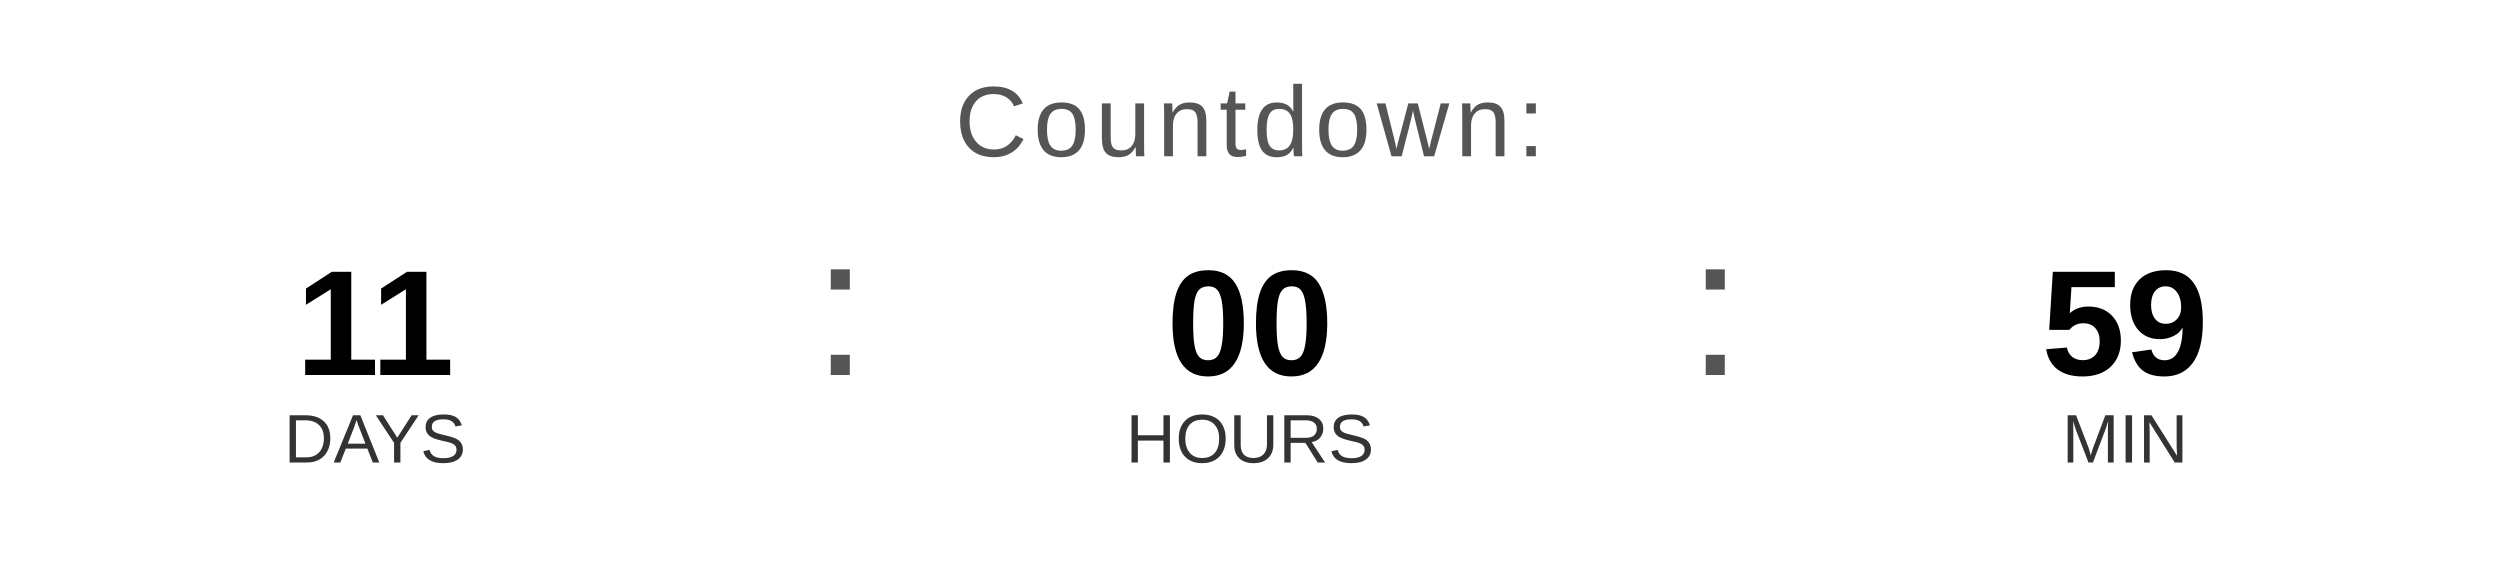
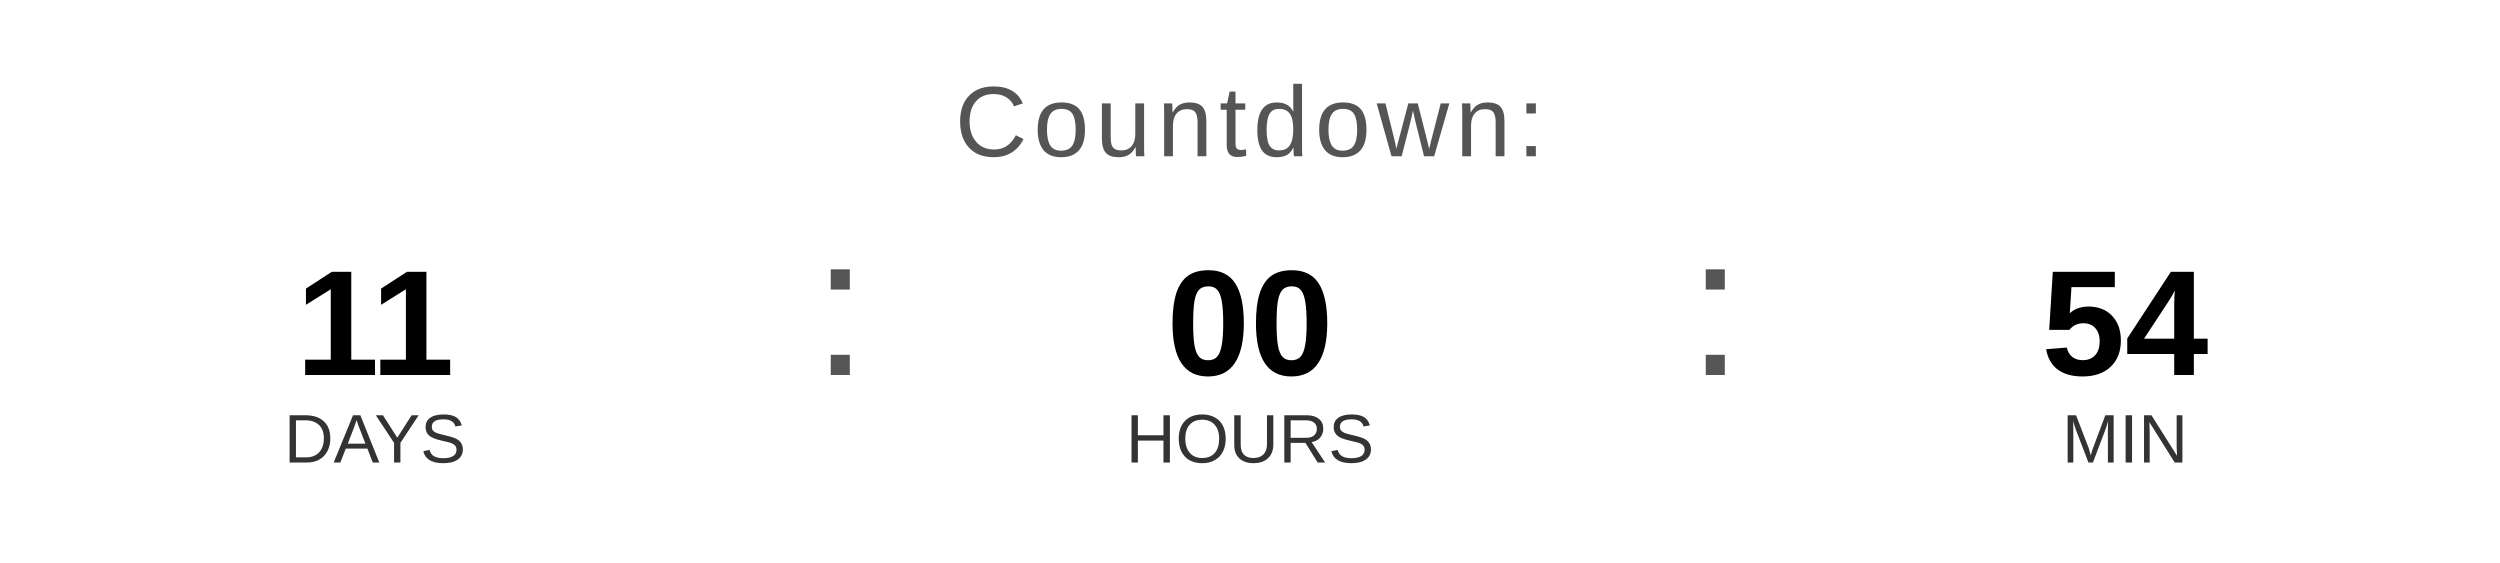
<svg xmlns="http://www.w3.org/2000/svg" width="400" height="90" viewBox="0 0 400 90">
  <text x="200" y="25" font-family="Arial, Helvetica, sans-serif" font-size="16" fill="#555555" text-anchor="middle" letter-spacing="1">
    Countdown:
  </text>
  <text x="60" y="60" font-family="Arial, Helvetica, sans-serif" font-size="24" font-weight="bold" fill="#000000" text-anchor="middle">11</text>
  <text x="60" y="74" font-family="Arial, Helvetica, sans-serif" font-size="11" fill="#333333" text-anchor="middle">DAYS</text>
  <text x="130" y="60" font-family="Arial, sans-serif" font-size="32" fill="#555555">:</text>
  <text x="200" y="60" font-family="Arial, Helvetica, sans-serif" font-size="24" font-weight="bold" fill="#000000" text-anchor="middle">00</text>
  <text x="200" y="74" font-family="Arial, Helvetica, sans-serif" font-size="11" fill="#333333" text-anchor="middle">HOURS</text>
  <text x="270" y="60" font-family="Arial, sans-serif" font-size="32" fill="#555555">:</text>
-   <text x="340" y="60" font-family="Arial, Helvetica, sans-serif" font-size="24" font-weight="bold" fill="#000000" text-anchor="middle">59</text>
+   <text x="340" y="60" font-family="Arial, Helvetica, sans-serif" font-size="24" font-weight="bold" fill="#000000" text-anchor="middle">54</text>
  <text x="340" y="74" font-family="Arial, Helvetica, sans-serif" font-size="11" fill="#333333" text-anchor="middle">MIN</text>
</svg>
